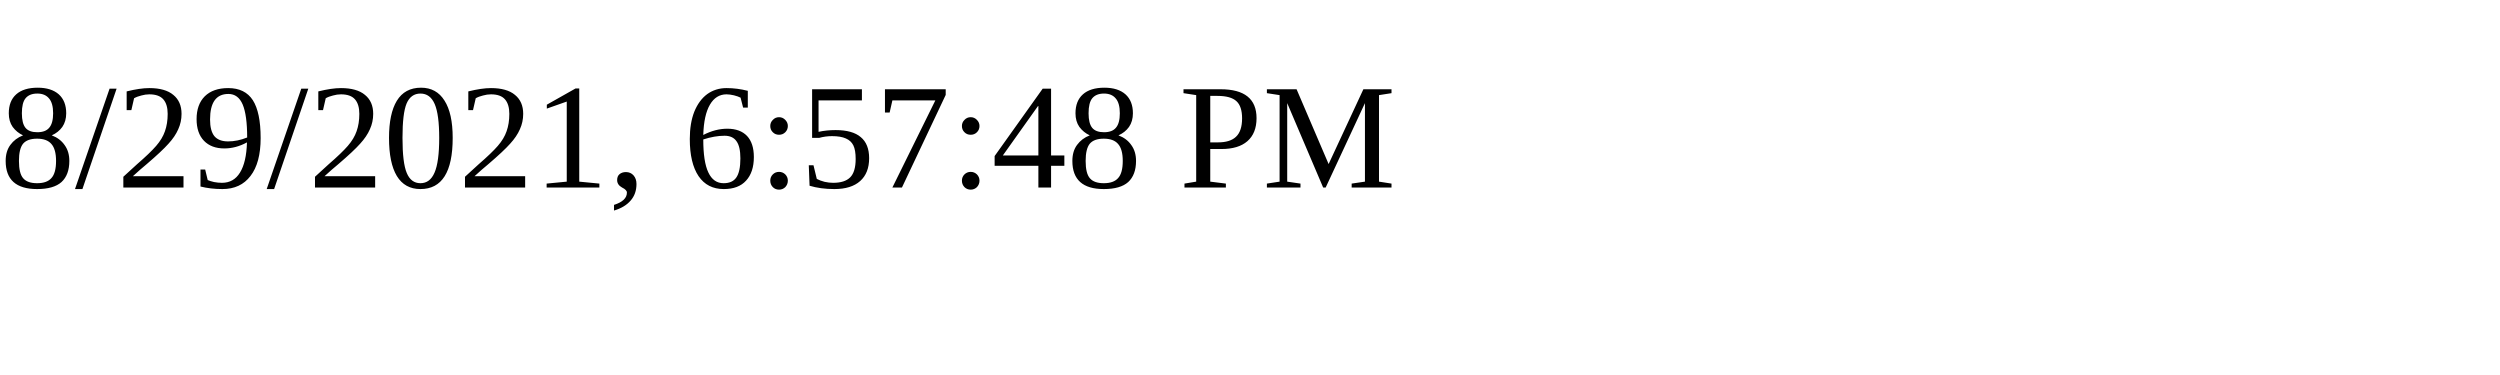
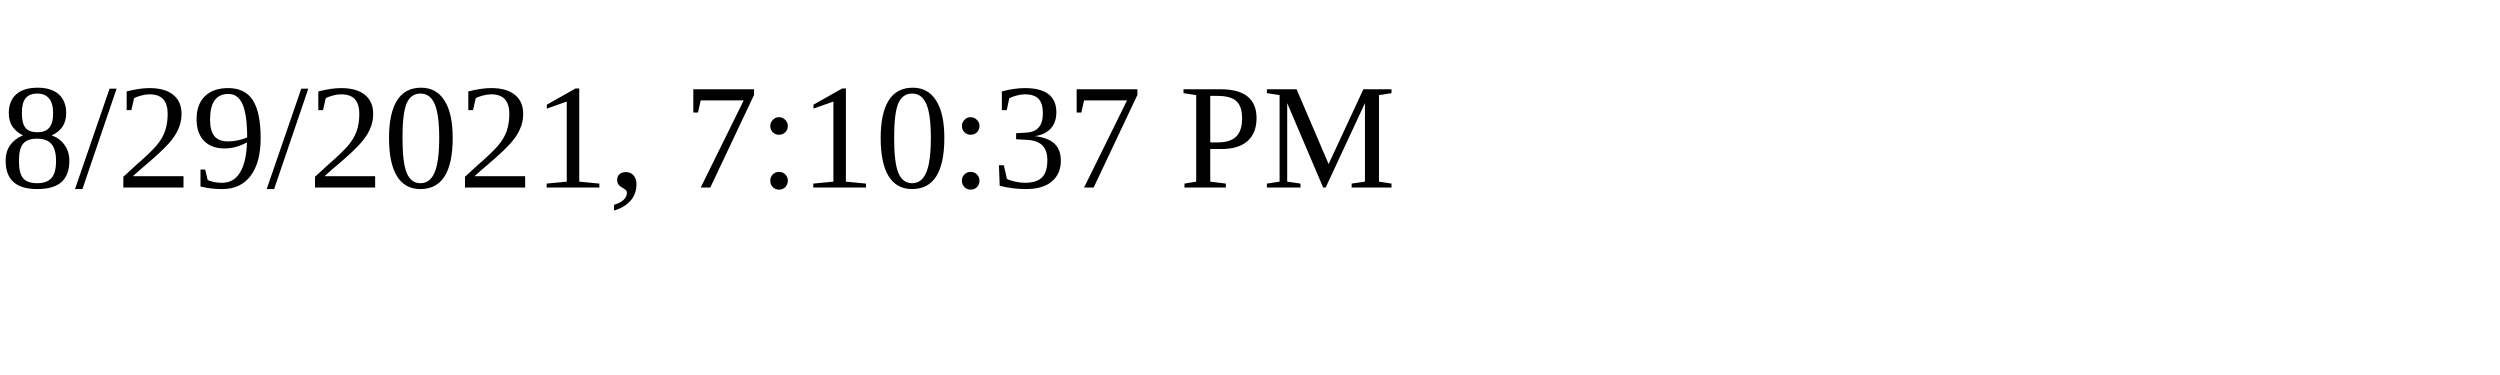
<svg xmlns="http://www.w3.org/2000/svg" height="30" width="200">
-   <text x="0" y="15">8/29/2021, 6:57:48 PM</text>
+   <text x="0" y="15">8/29/2021, 7:10:37 PM</text>
</svg>
